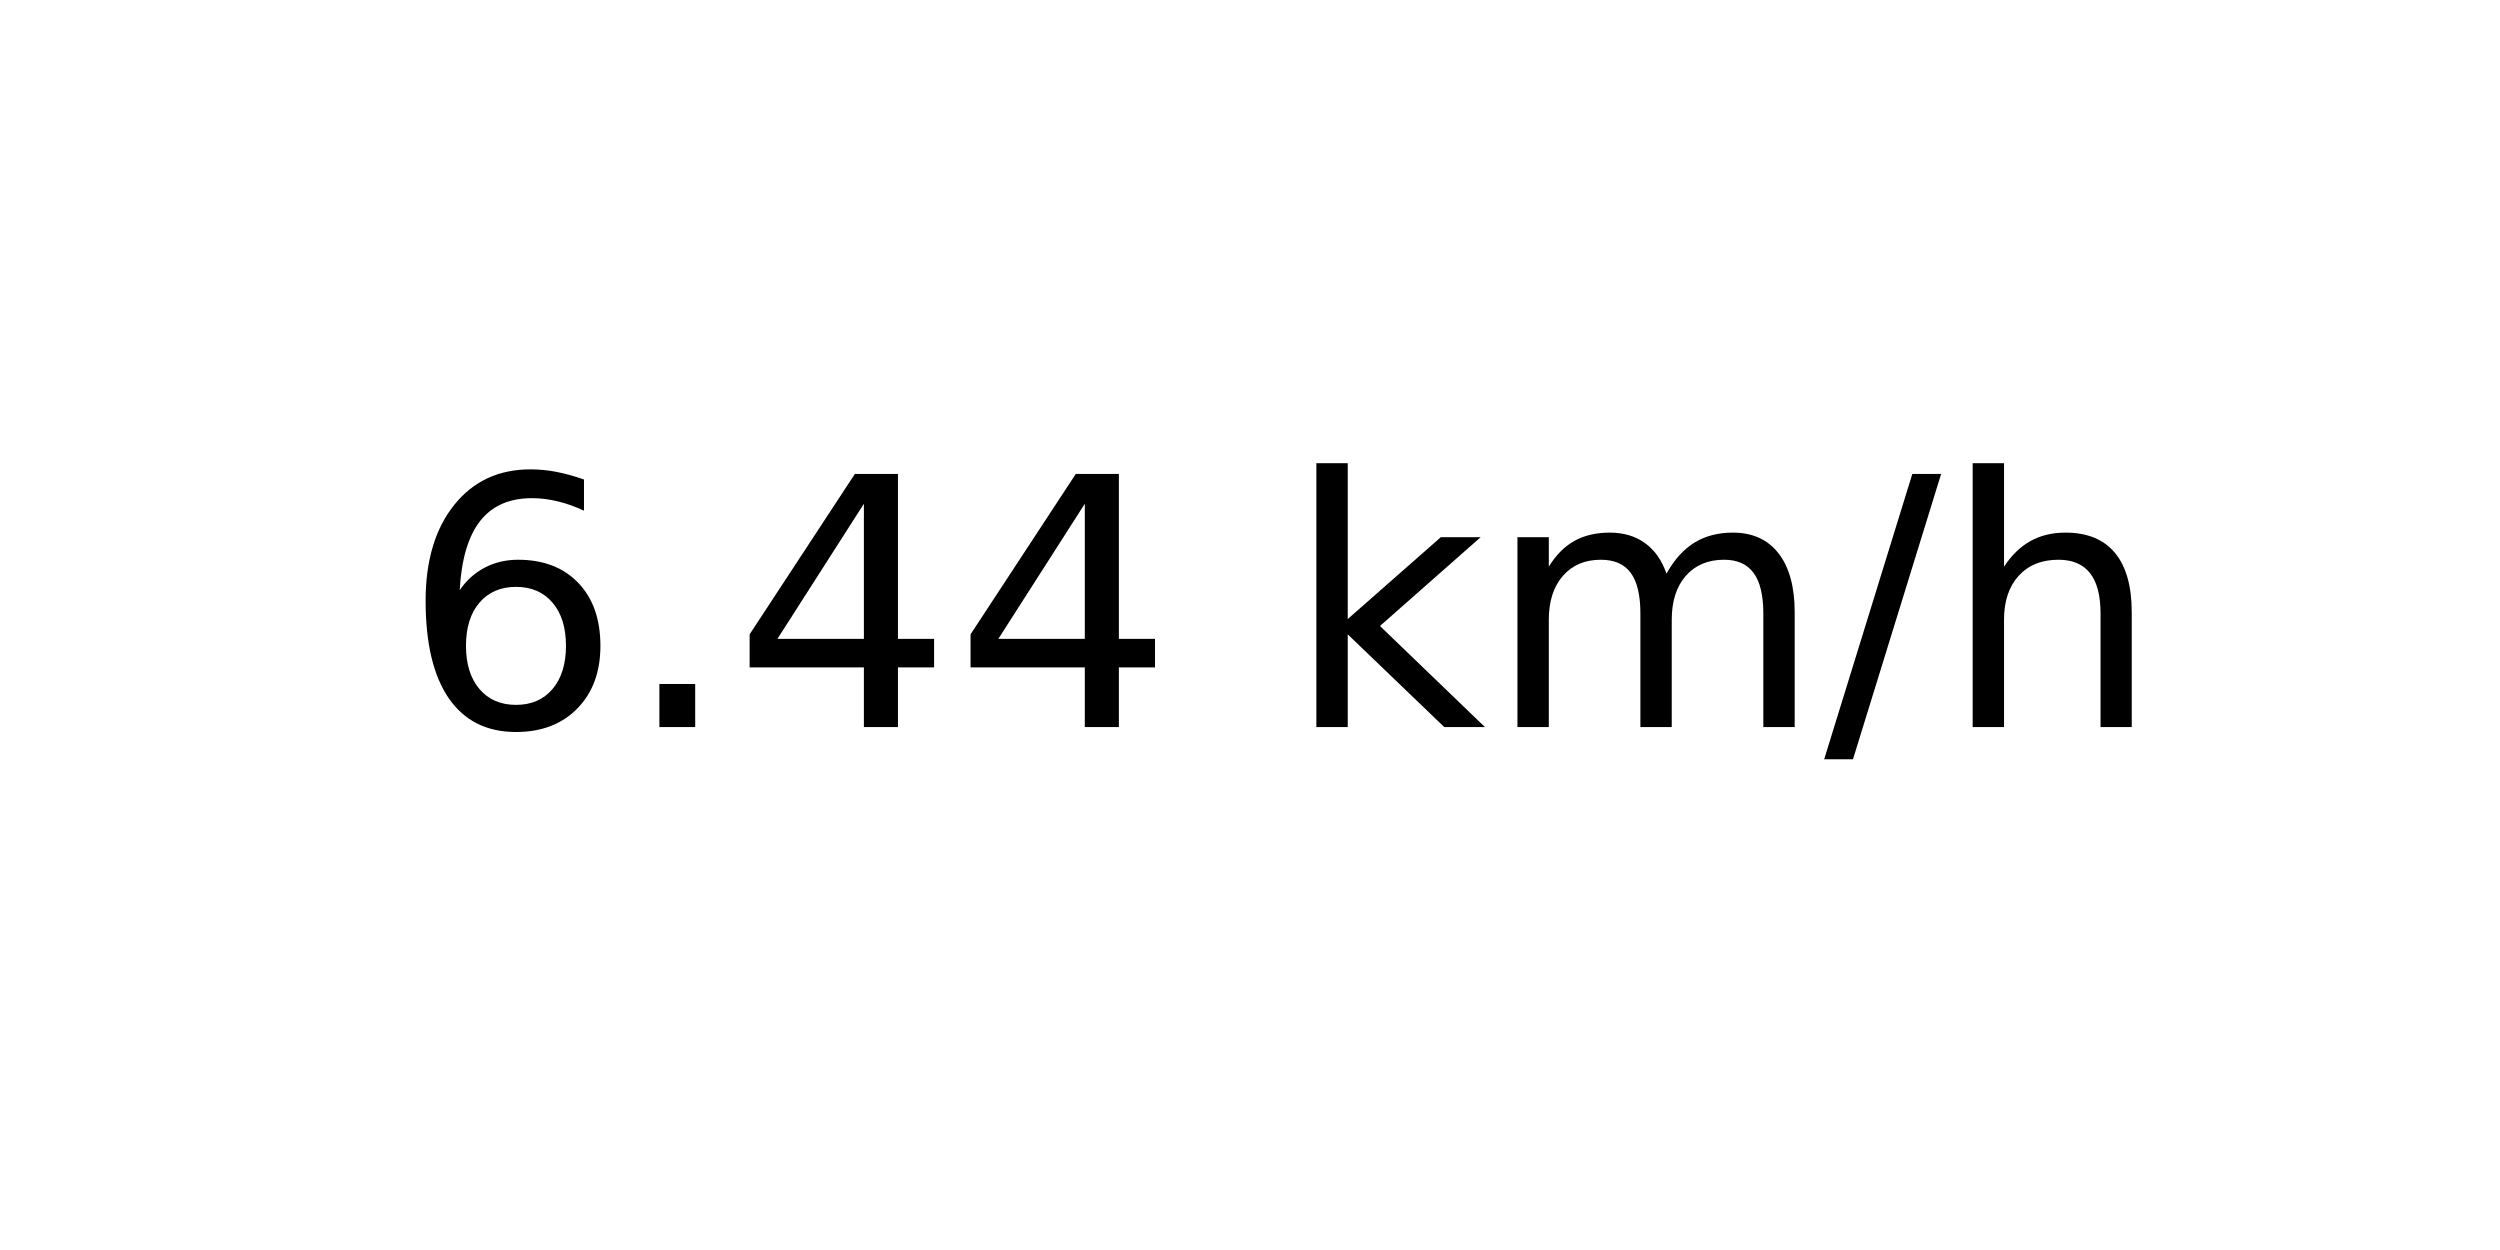
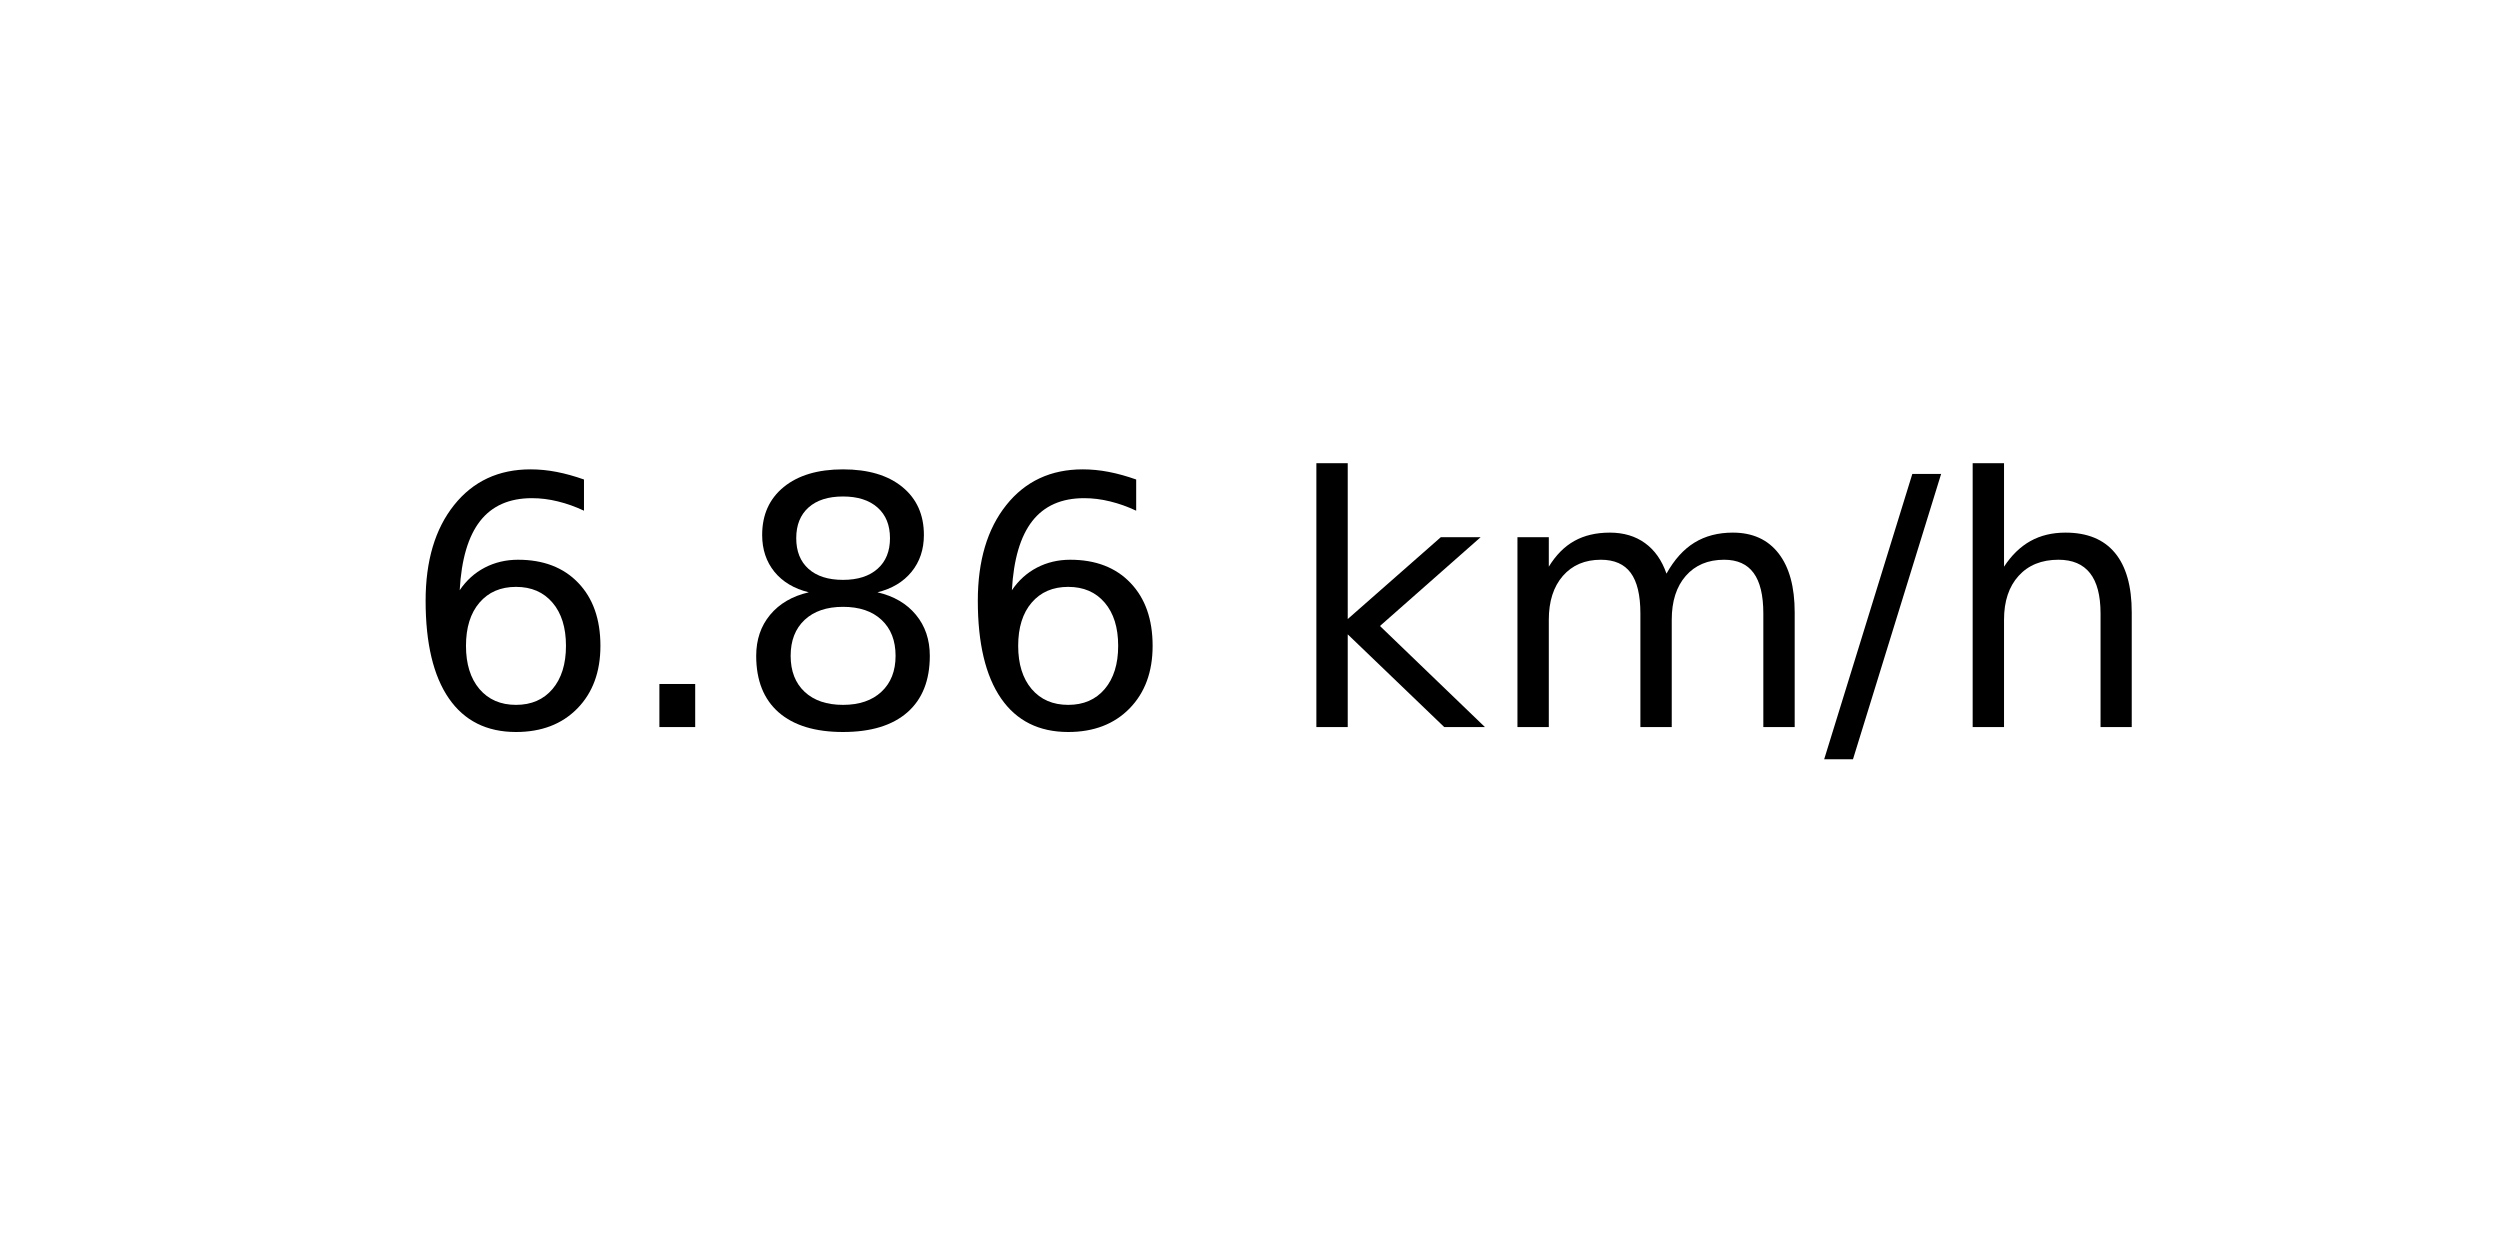
<svg xmlns="http://www.w3.org/2000/svg" xmlns:xlink="http://www.w3.org/1999/xlink" width="72pt" height="36pt" viewBox="0 0 72 36" version="1.1">
  <defs>
    <style type="text/css">*{stroke-linejoin: round; stroke-linecap: butt}</style>
  </defs>
  <g id="figure_1">
    <g id="axes_1">
      <g id="text_1">
        <g transform="translate(11.55937 20.93937) scale(0.1 -0.1)">
          <defs>
            <path id="DejaVuSans-36" d="M 2113 2584  Q 1688 2584 1439 2293  Q 1191 2003 1191 1497  Q 1191 994 1439 701  Q 1688 409 2113 409  Q 2538 409 2786 701  Q 3034 994 3034 1497  Q 3034 2003 2786 2293  Q 2538 2584 2113 2584  z M 3366 4563  L 3366 3988  Q 3128 4100 2886 4159  Q 2644 4219 2406 4219  Q 1781 4219 1451 3797  Q 1122 3375 1075 2522  Q 1259 2794 1537 2939  Q 1816 3084 2150 3084  Q 2853 3084 3261 2657  Q 3669 2231 3669 1497  Q 3669 778 3244 343  Q 2819 -91 2113 -91  Q 1303 -91 875 529  Q 447 1150 447 2328  Q 447 3434 972 4092  Q 1497 4750 2381 4750  Q 2619 4750 2861 4703  Q 3103 4656 3366 4563  z " transform="scale(0.015625)" />
            <path id="DejaVuSans-2e" d="M 684 794  L 1344 794  L 1344 0  L 684 0  L 684 794  z " transform="scale(0.015625)" />
-             <path id="DejaVuSans-34" d="M 2419 4116  L 825 1625  L 2419 1625  L 2419 4116  z M 2253 4666  L 3047 4666  L 3047 1625  L 3713 1625  L 3713 1100  L 3047 1100  L 3047 0  L 2419 0  L 2419 1100  L 313 1100  L 313 1709  L 2253 4666  z " transform="scale(0.015625)" />
+             <path id="DejaVuSans-38" d="M 2034 2216  Q 1584 2216 1326 1975  Q 1069 1734 1069 1313  Q 1069 891 1326 650  Q 1584 409 2034 409  Q 2484 409 2743 651  Q 3003 894 3003 1313  Q 3003 1734 2745 1975  Q 2488 2216 2034 2216  z M 1403 2484  Q 997 2584 770 2862  Q 544 3141 544 3541  Q 544 4100 942 4425  Q 1341 4750 2034 4750  Q 2731 4750 3128 4425  Q 3525 4100 3525 3541  Q 3525 3141 3298 2862  Q 3072 2584 2669 2484  Q 3125 2378 3379 2068  Q 3634 1759 3634 1313  Q 3634 634 3220 271  Q 2806 -91 2034 -91  Q 1263 -91 848 271  Q 434 634 434 1313  Q 434 1759 690 2068  Q 947 2378 1403 2484  z M 1172 3481  Q 1172 3119 1398 2916  Q 1625 2713 2034 2713  Q 2441 2713 2670 2916  Q 2900 3119 2900 3481  Q 2900 3844 2670 4047  Q 2441 4250 2034 4250  Q 1625 4250 1398 4047  Q 1172 3844 1172 3481  z " transform="scale(0.015625)" />
            <path id="DejaVuSans-20" transform="scale(0.015625)" />
            <path id="DejaVuSans-6b" d="M 581 4863  L 1159 4863  L 1159 1991  L 2875 3500  L 3609 3500  L 1753 1863  L 3688 0  L 2938 0  L 1159 1709  L 1159 0  L 581 0  L 581 4863  z " transform="scale(0.015625)" />
            <path id="DejaVuSans-6d" d="M 3328 2828  Q 3544 3216 3844 3400  Q 4144 3584 4550 3584  Q 5097 3584 5394 3201  Q 5691 2819 5691 2113  L 5691 0  L 5113 0  L 5113 2094  Q 5113 2597 4934 2840  Q 4756 3084 4391 3084  Q 3944 3084 3684 2787  Q 3425 2491 3425 1978  L 3425 0  L 2847 0  L 2847 2094  Q 2847 2600 2669 2842  Q 2491 3084 2119 3084  Q 1678 3084 1418 2786  Q 1159 2488 1159 1978  L 1159 0  L 581 0  L 581 3500  L 1159 3500  L 1159 2956  Q 1356 3278 1631 3431  Q 1906 3584 2284 3584  Q 2666 3584 2933 3390  Q 3200 3197 3328 2828  z " transform="scale(0.015625)" />
            <path id="DejaVuSans-2f" d="M 1625 4666  L 2156 4666  L 531 -594  L 0 -594  L 1625 4666  z " transform="scale(0.015625)" />
            <path id="DejaVuSans-68" d="M 3513 2113  L 3513 0  L 2938 0  L 2938 2094  Q 2938 2591 2744 2837  Q 2550 3084 2163 3084  Q 1697 3084 1428 2787  Q 1159 2491 1159 1978  L 1159 0  L 581 0  L 581 4863  L 1159 4863  L 1159 2956  Q 1366 3272 1645 3428  Q 1925 3584 2291 3584  Q 2894 3584 3203 3211  Q 3513 2838 3513 2113  z " transform="scale(0.015625)" />
          </defs>
          <use xlink:href="#DejaVuSans-36" />
          <use xlink:href="#DejaVuSans-2e" x="63.623" />
-           <use xlink:href="#DejaVuSans-34" x="95.41" />
-           <use xlink:href="#DejaVuSans-34" x="159.033" />
+           <use xlink:href="#DejaVuSans-38" x="95.41" />
+           <use xlink:href="#DejaVuSans-36" x="159.033" />
          <use xlink:href="#DejaVuSans-20" x="222.656" />
          <use xlink:href="#DejaVuSans-6b" x="254.443" />
          <use xlink:href="#DejaVuSans-6d" x="312.354" />
          <use xlink:href="#DejaVuSans-2f" x="409.766" />
          <use xlink:href="#DejaVuSans-68" x="443.457" />
        </g>
      </g>
    </g>
  </g>
</svg>
